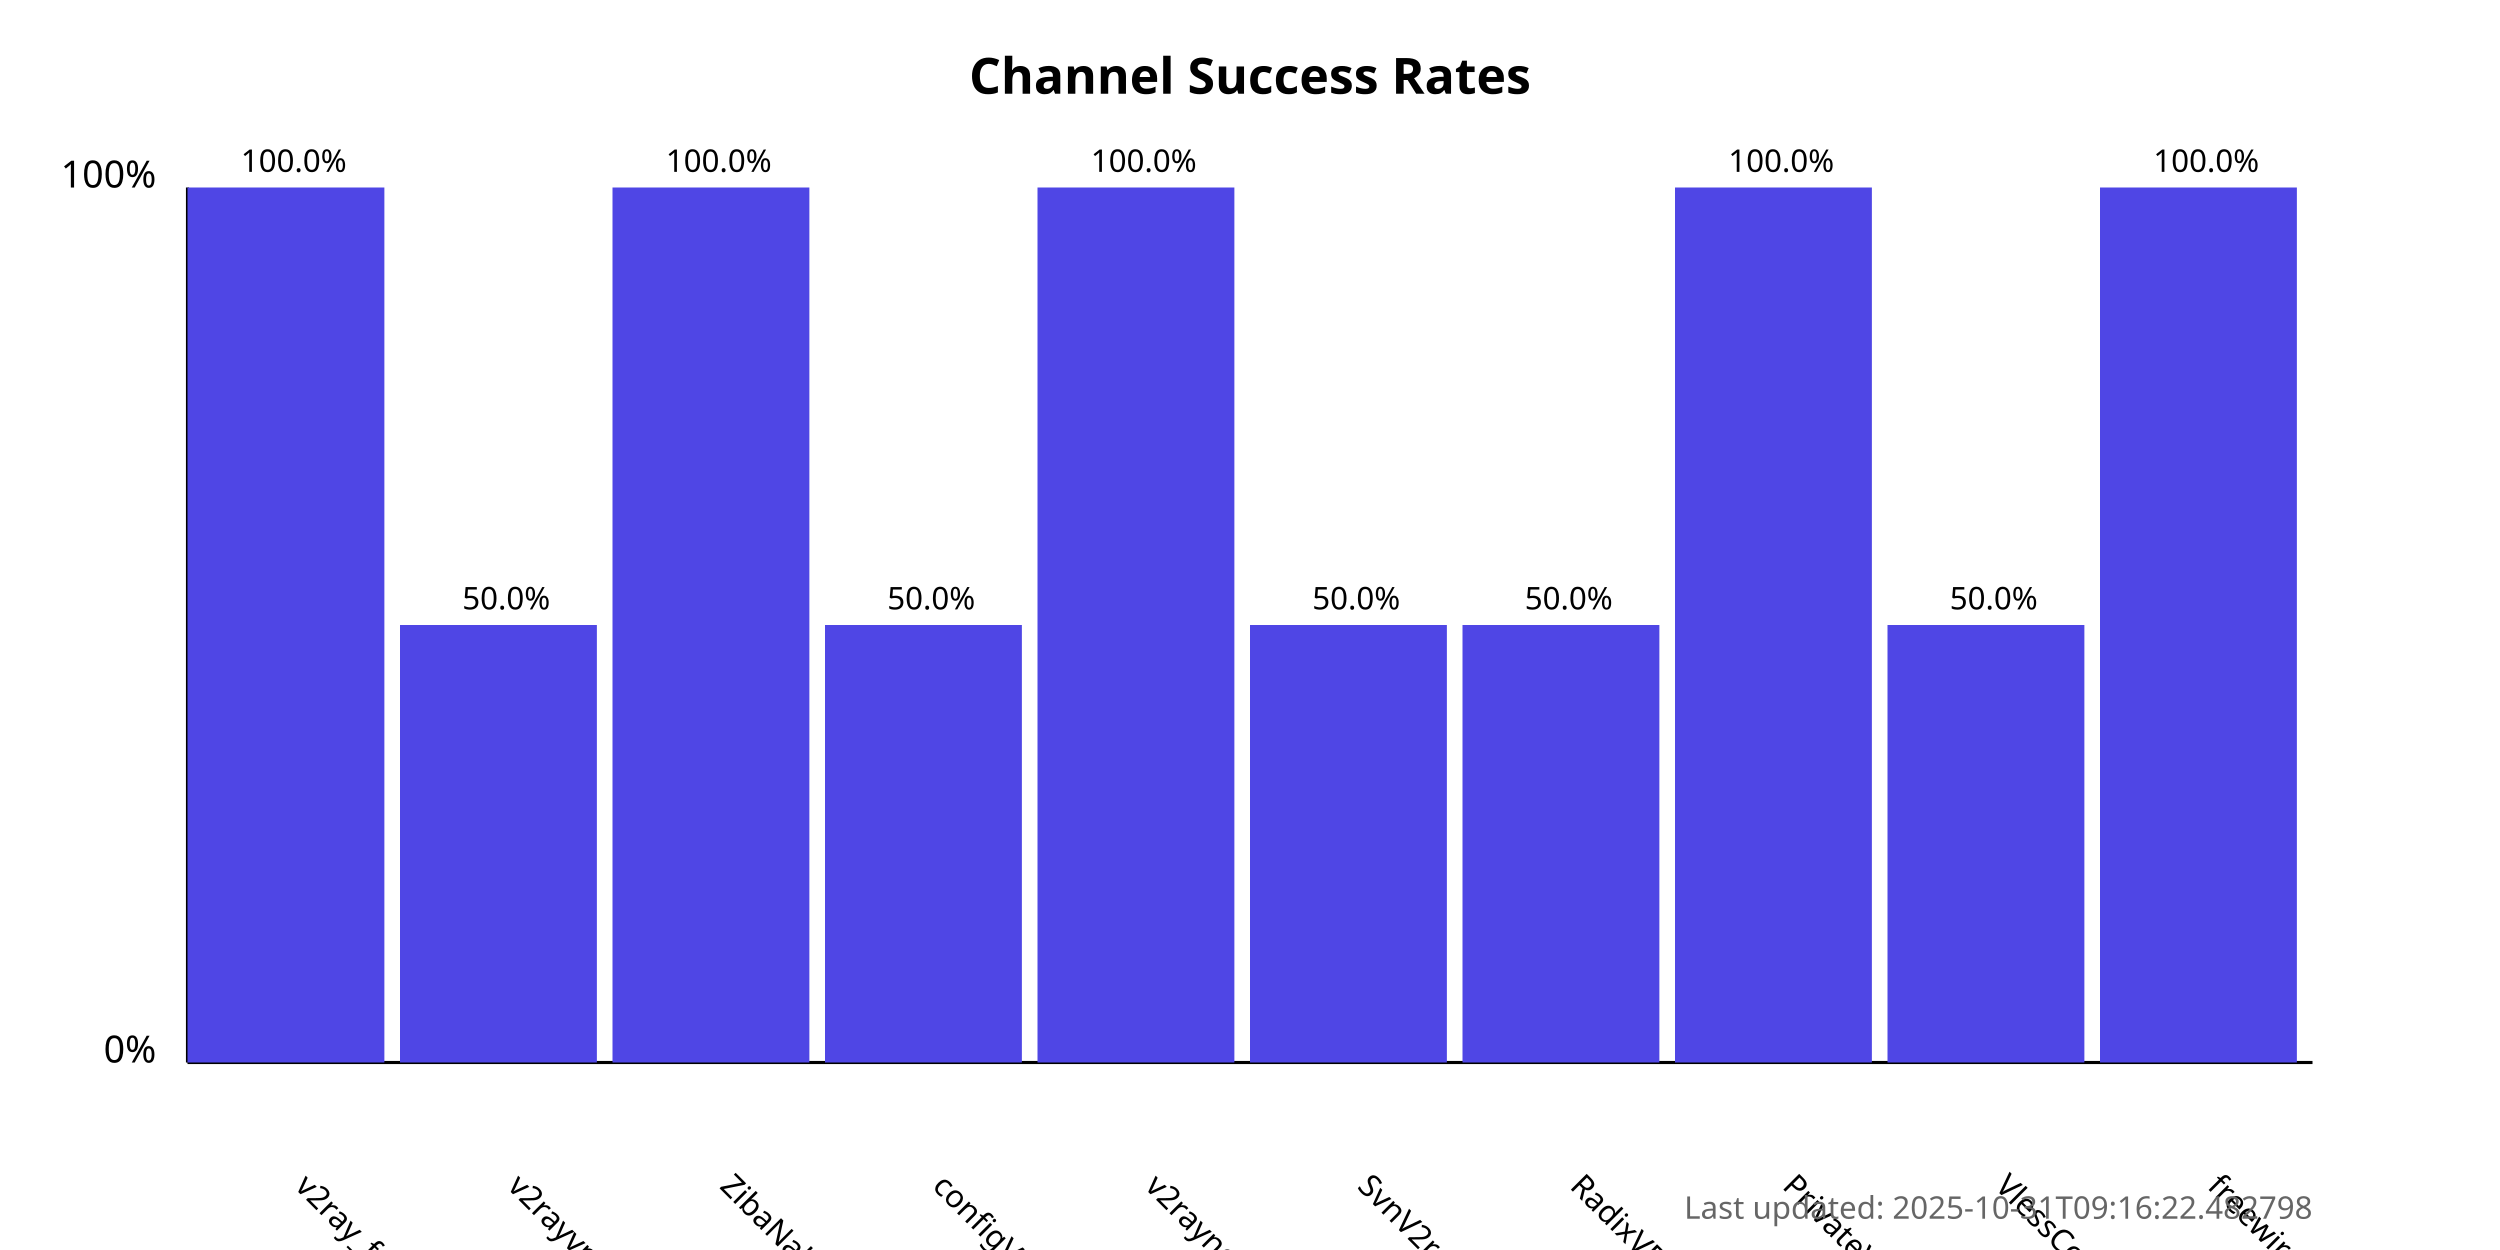
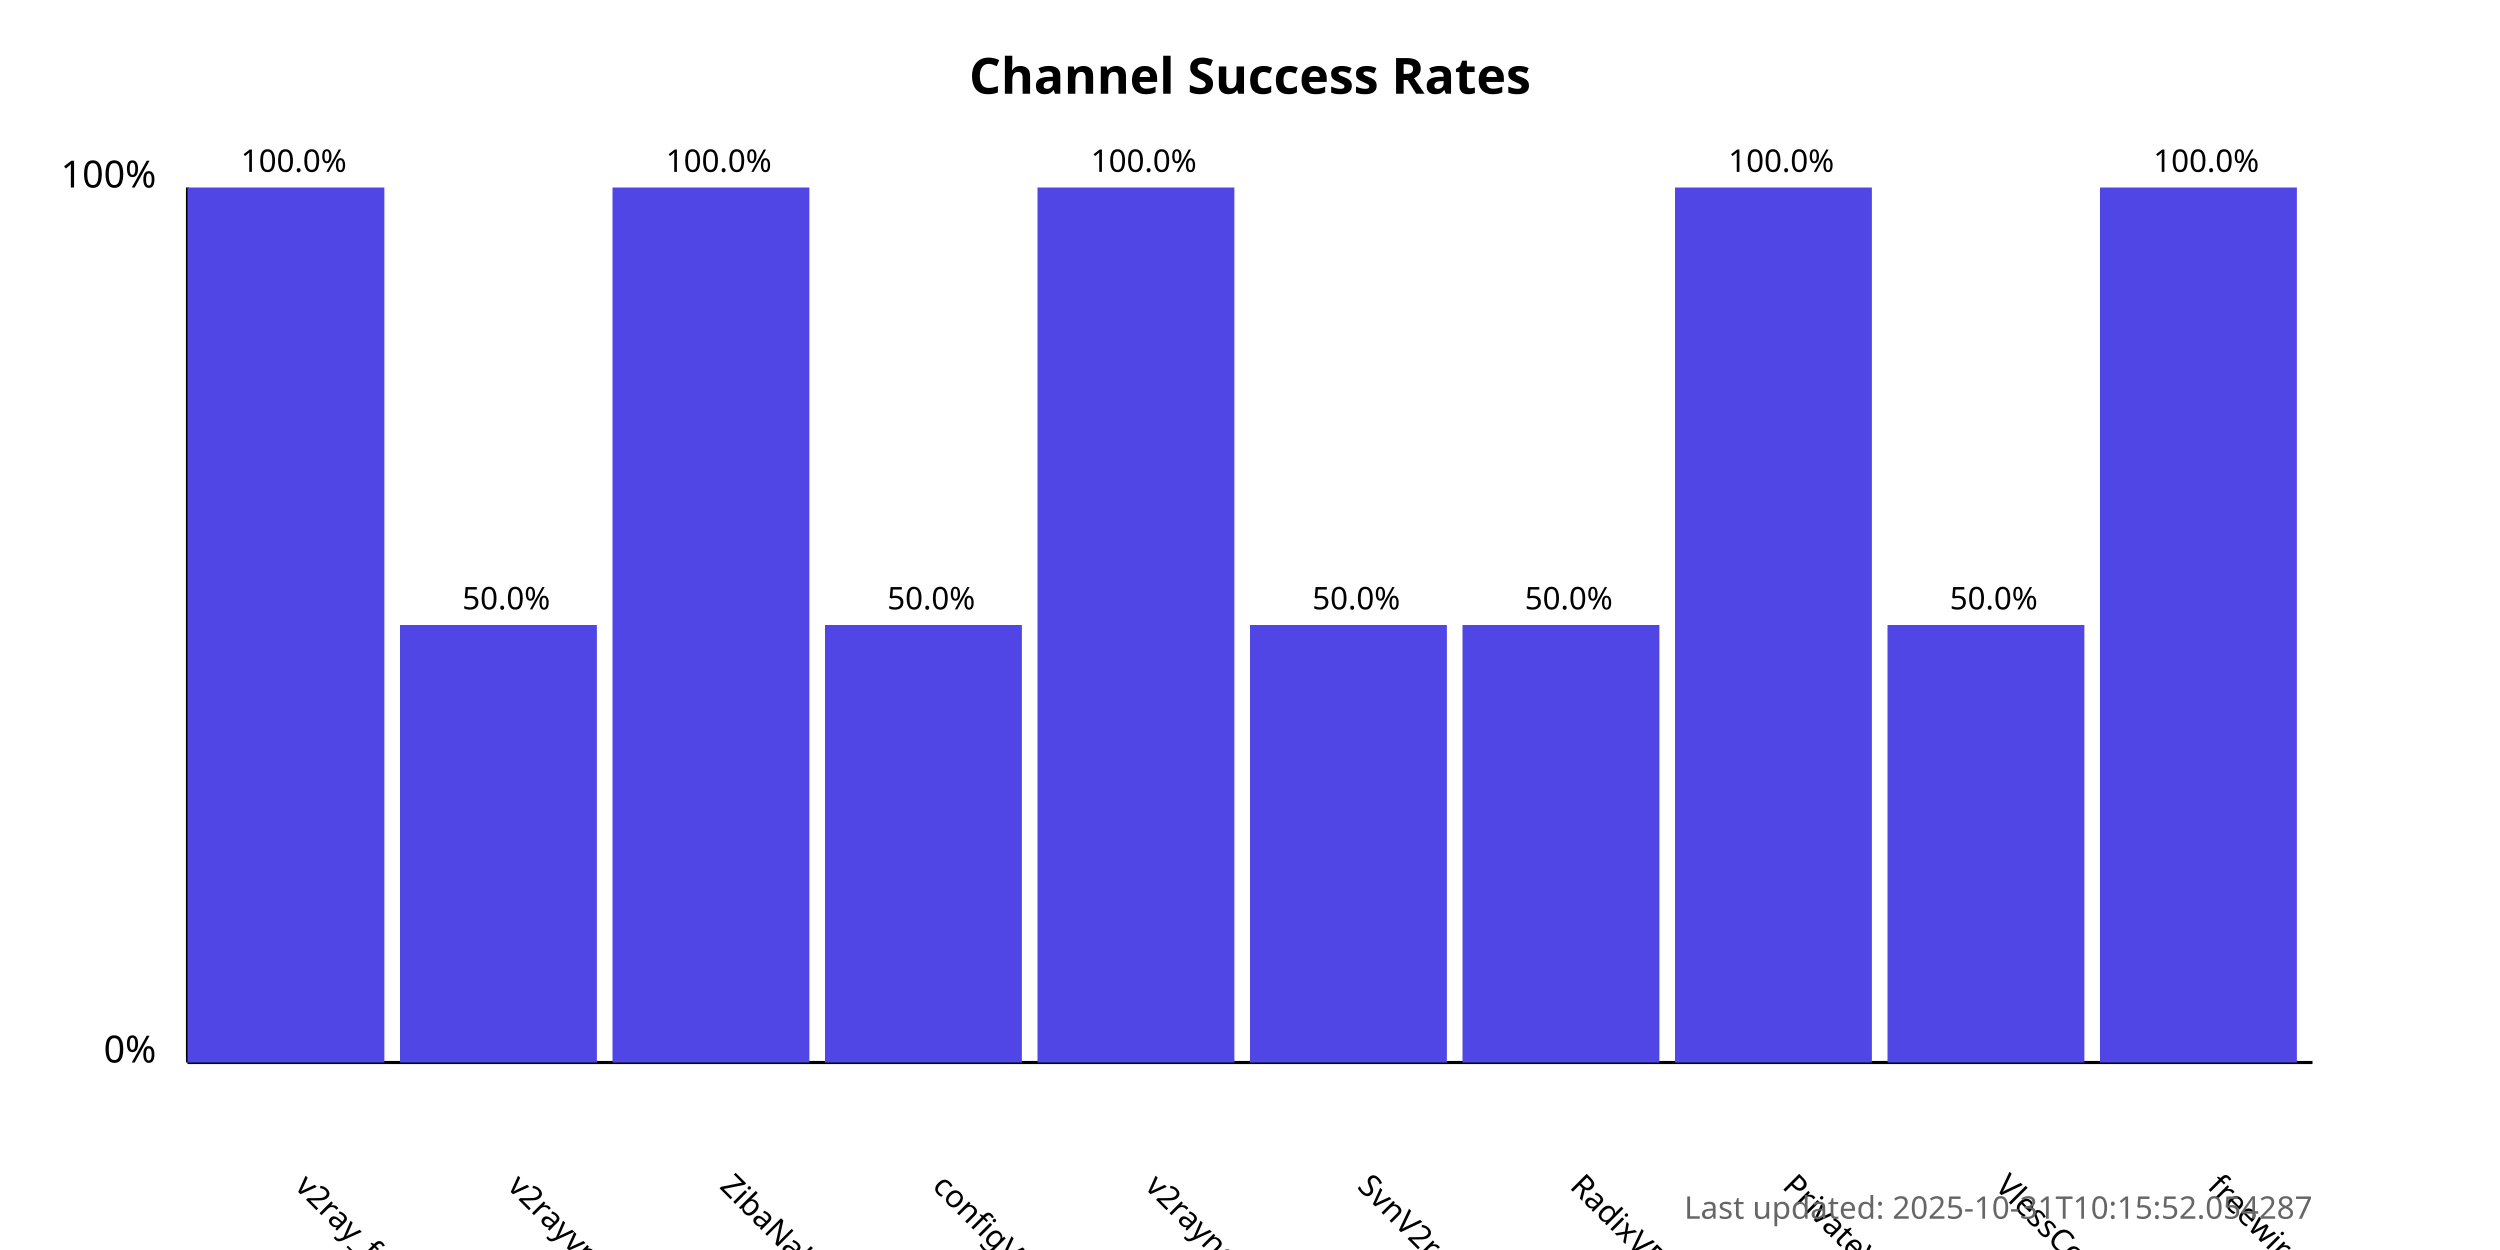
<svg xmlns="http://www.w3.org/2000/svg" width="800" height="400">
  <style>
            .chart-title { font: bold 16px sans-serif; }
            .axis-label { font: 12px sans-serif; }
            .tick-label { font: 10px sans-serif; }
            .bar { fill: #4f46e5; }
            .bar:hover { fill: #6366f1; }
            .timestamp { font: 10px sans-serif; fill: #666; }
        </style>
  <text x="400.0" y="30" text-anchor="middle" class="chart-title">
            Channel Success Rates
        </text>
  <line x1="60" y1="340" x2="60" y2="60" stroke="black" stroke-width="1" />
  <line x1="60" y1="340" x2="740" y2="340" stroke="black" stroke-width="1" />
  <text x="50" y="340" text-anchor="end" class="axis-label">0%</text>
  <text x="50" y="60" text-anchor="end" class="axis-label">100%</text>
  <g>
    <rect x="60" y="60.0" width="63.0" height="280.0" class="bar" />
    <text x="94.0" y="380" transform="rotate(45, 94.0, 380)" text-anchor="start" class="tick-label">
                v2ray_free_conf
            </text>
    <text x="94.0" y="55.0" text-anchor="middle" class="tick-label">
                100.0%
            </text>
  </g>
  <g>
    <rect x="128.0" y="200.0" width="63.0" height="140.0" class="bar" />
    <text x="162.0" y="380" transform="rotate(45, 162.0, 380)" text-anchor="start" class="tick-label">
                v2rayvpno
            </text>
    <text x="162.0" y="195.0" text-anchor="middle" class="tick-label">
                50.0%
            </text>
  </g>
  <g>
    <rect x="196.0" y="60.0" width="63.0" height="280.0" class="bar" />
    <text x="230.0" y="380" transform="rotate(45, 230.0, 380)" text-anchor="start" class="tick-label">
                ZibaNabz
            </text>
    <text x="230.0" y="55.0" text-anchor="middle" class="tick-label">
                100.0%
            </text>
  </g>
  <g>
    <rect x="264.0" y="200.0" width="63.0" height="140.0" class="bar" />
    <text x="298.0" y="380" transform="rotate(45, 298.0, 380)" text-anchor="start" class="tick-label">
                configV2rayForFree
            </text>
    <text x="298.0" y="195.0" text-anchor="middle" class="tick-label">
                50.0%
            </text>
  </g>
  <g>
    <rect x="332.0" y="60.0" width="63.0" height="280.0" class="bar" />
    <text x="366.0" y="380" transform="rotate(45, 366.0, 380)" text-anchor="start" class="tick-label">
                v2rayngvpn
            </text>
    <text x="366.0" y="55.0" text-anchor="middle" class="tick-label">
                100.0%
            </text>
  </g>
  <g>
    <rect x="400.0" y="200.0" width="63.0" height="140.0" class="bar" />
    <text x="434.0" y="380" transform="rotate(45, 434.0, 380)" text-anchor="start" class="tick-label">
                SvnV2ray
            </text>
    <text x="434.0" y="195.0" text-anchor="middle" class="tick-label">
                50.0%
            </text>
  </g>
  <g>
    <rect x="468.0" y="200.0" width="63.0" height="140.0" class="bar" />
    <text x="502.0" y="380" transform="rotate(45, 502.0, 380)" text-anchor="start" class="tick-label">
                RadixVPN
            </text>
    <text x="502.0" y="195.0" text-anchor="middle" class="tick-label">
                50.0%
            </text>
  </g>
  <g>
    <rect x="536.0" y="60.0" width="63.0" height="280.0" class="bar" />
    <text x="570.0" y="380" transform="rotate(45, 570.0, 380)" text-anchor="start" class="tick-label">
                PrivateVPNs
            </text>
    <text x="570.0" y="55.0" text-anchor="middle" class="tick-label">
                100.0%
            </text>
  </g>
  <g>
    <rect x="604.0" y="200.0" width="63.0" height="140.0" class="bar" />
    <text x="638.0" y="380" transform="rotate(45, 638.0, 380)" text-anchor="start" class="tick-label">
                VlessConfig
            </text>
    <text x="638.0" y="195.0" text-anchor="middle" class="tick-label">
                50.0%
            </text>
  </g>
  <g>
    <rect x="672.0" y="60.0" width="63.0" height="280.0" class="bar" />
    <text x="706.0" y="380" transform="rotate(45, 706.0, 380)" text-anchor="start" class="tick-label">
                freewireguard
            </text>
    <text x="706.0" y="55.0" text-anchor="middle" class="tick-label">
                100.0%
            </text>
  </g>
  <text x="740" y="390" text-anchor="end" class="timestamp">
-             Last updated: 2025-10-31T09:16:22.482798
+             Last updated: 2025-10-31T10:15:52.054287
        </text>
</svg>
